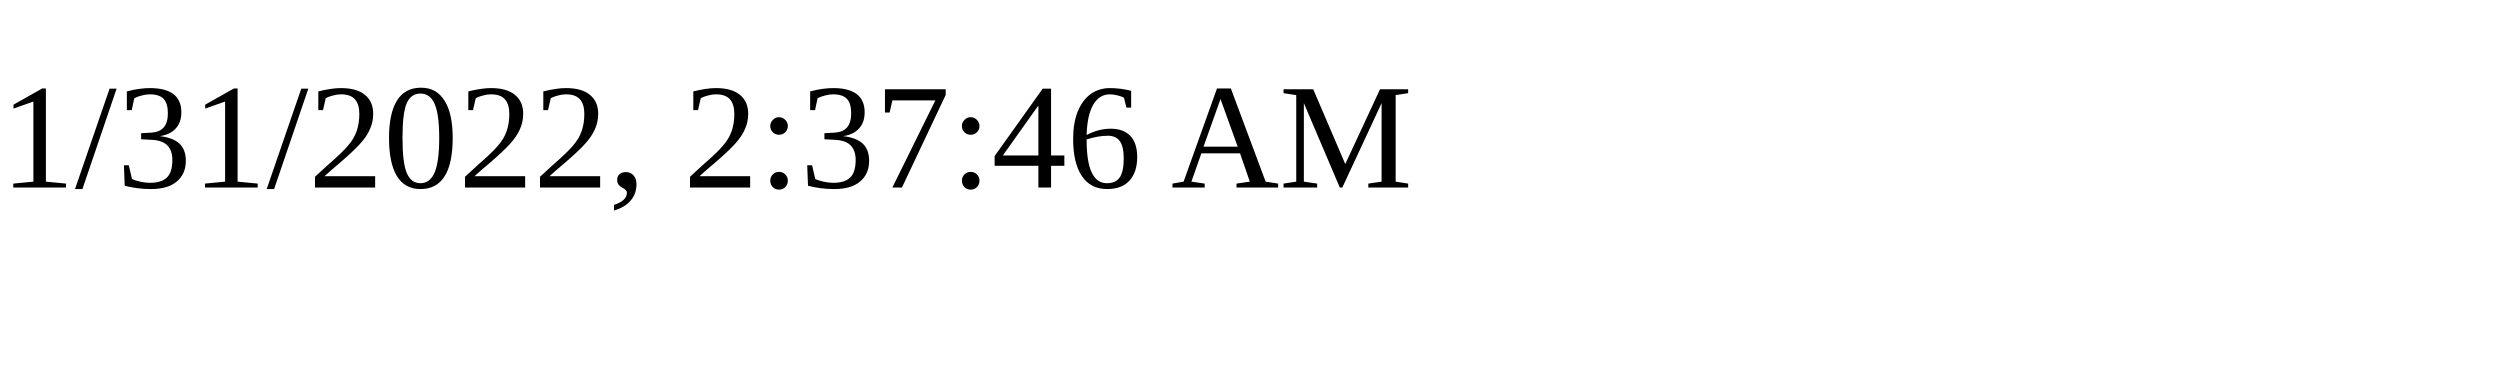
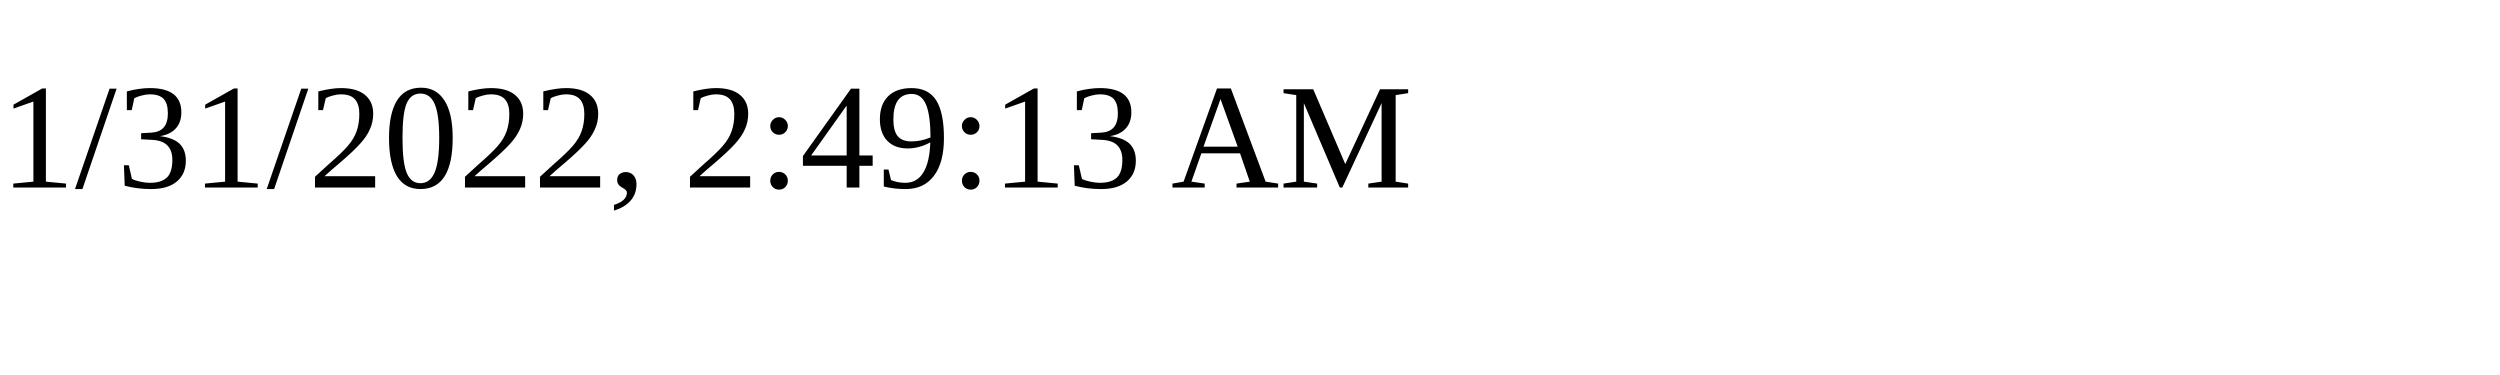
<svg xmlns="http://www.w3.org/2000/svg" height="30" width="200">
-   <text x="0" y="15">1/31/2022, 2:37:46 AM</text>
+   <text x="0" y="15">1/31/2022, 2:49:13 AM</text>
</svg>
